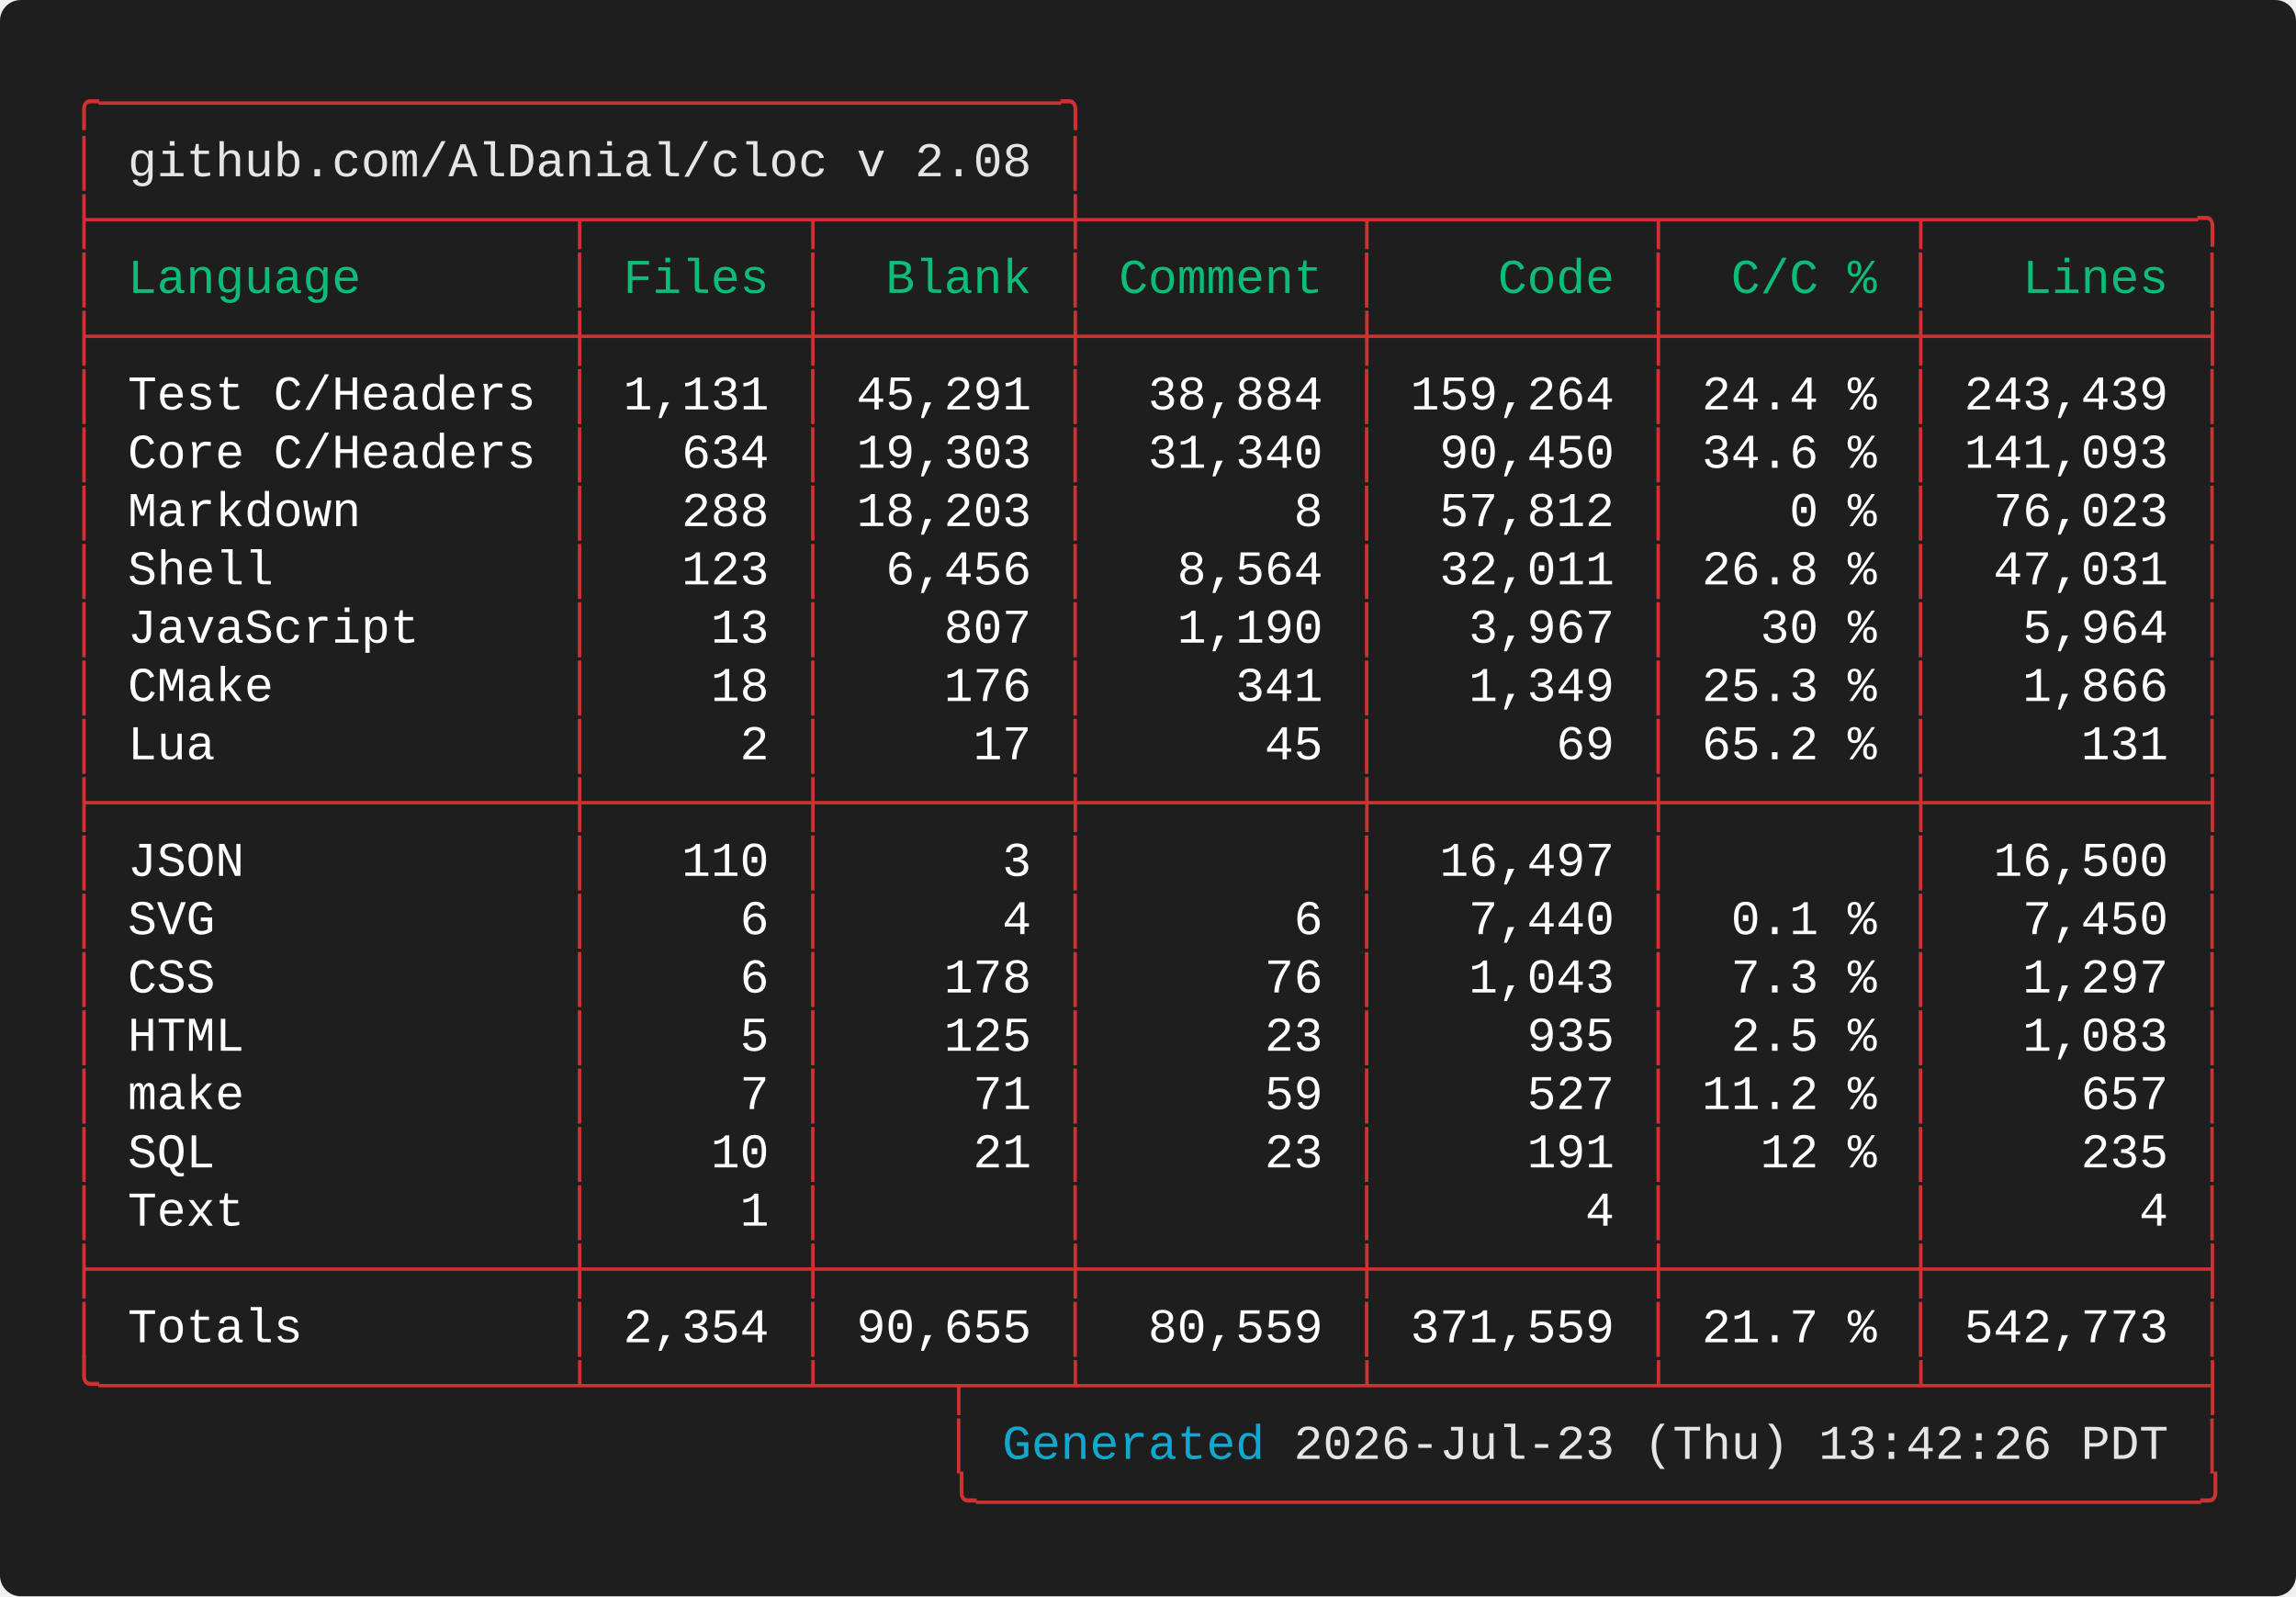
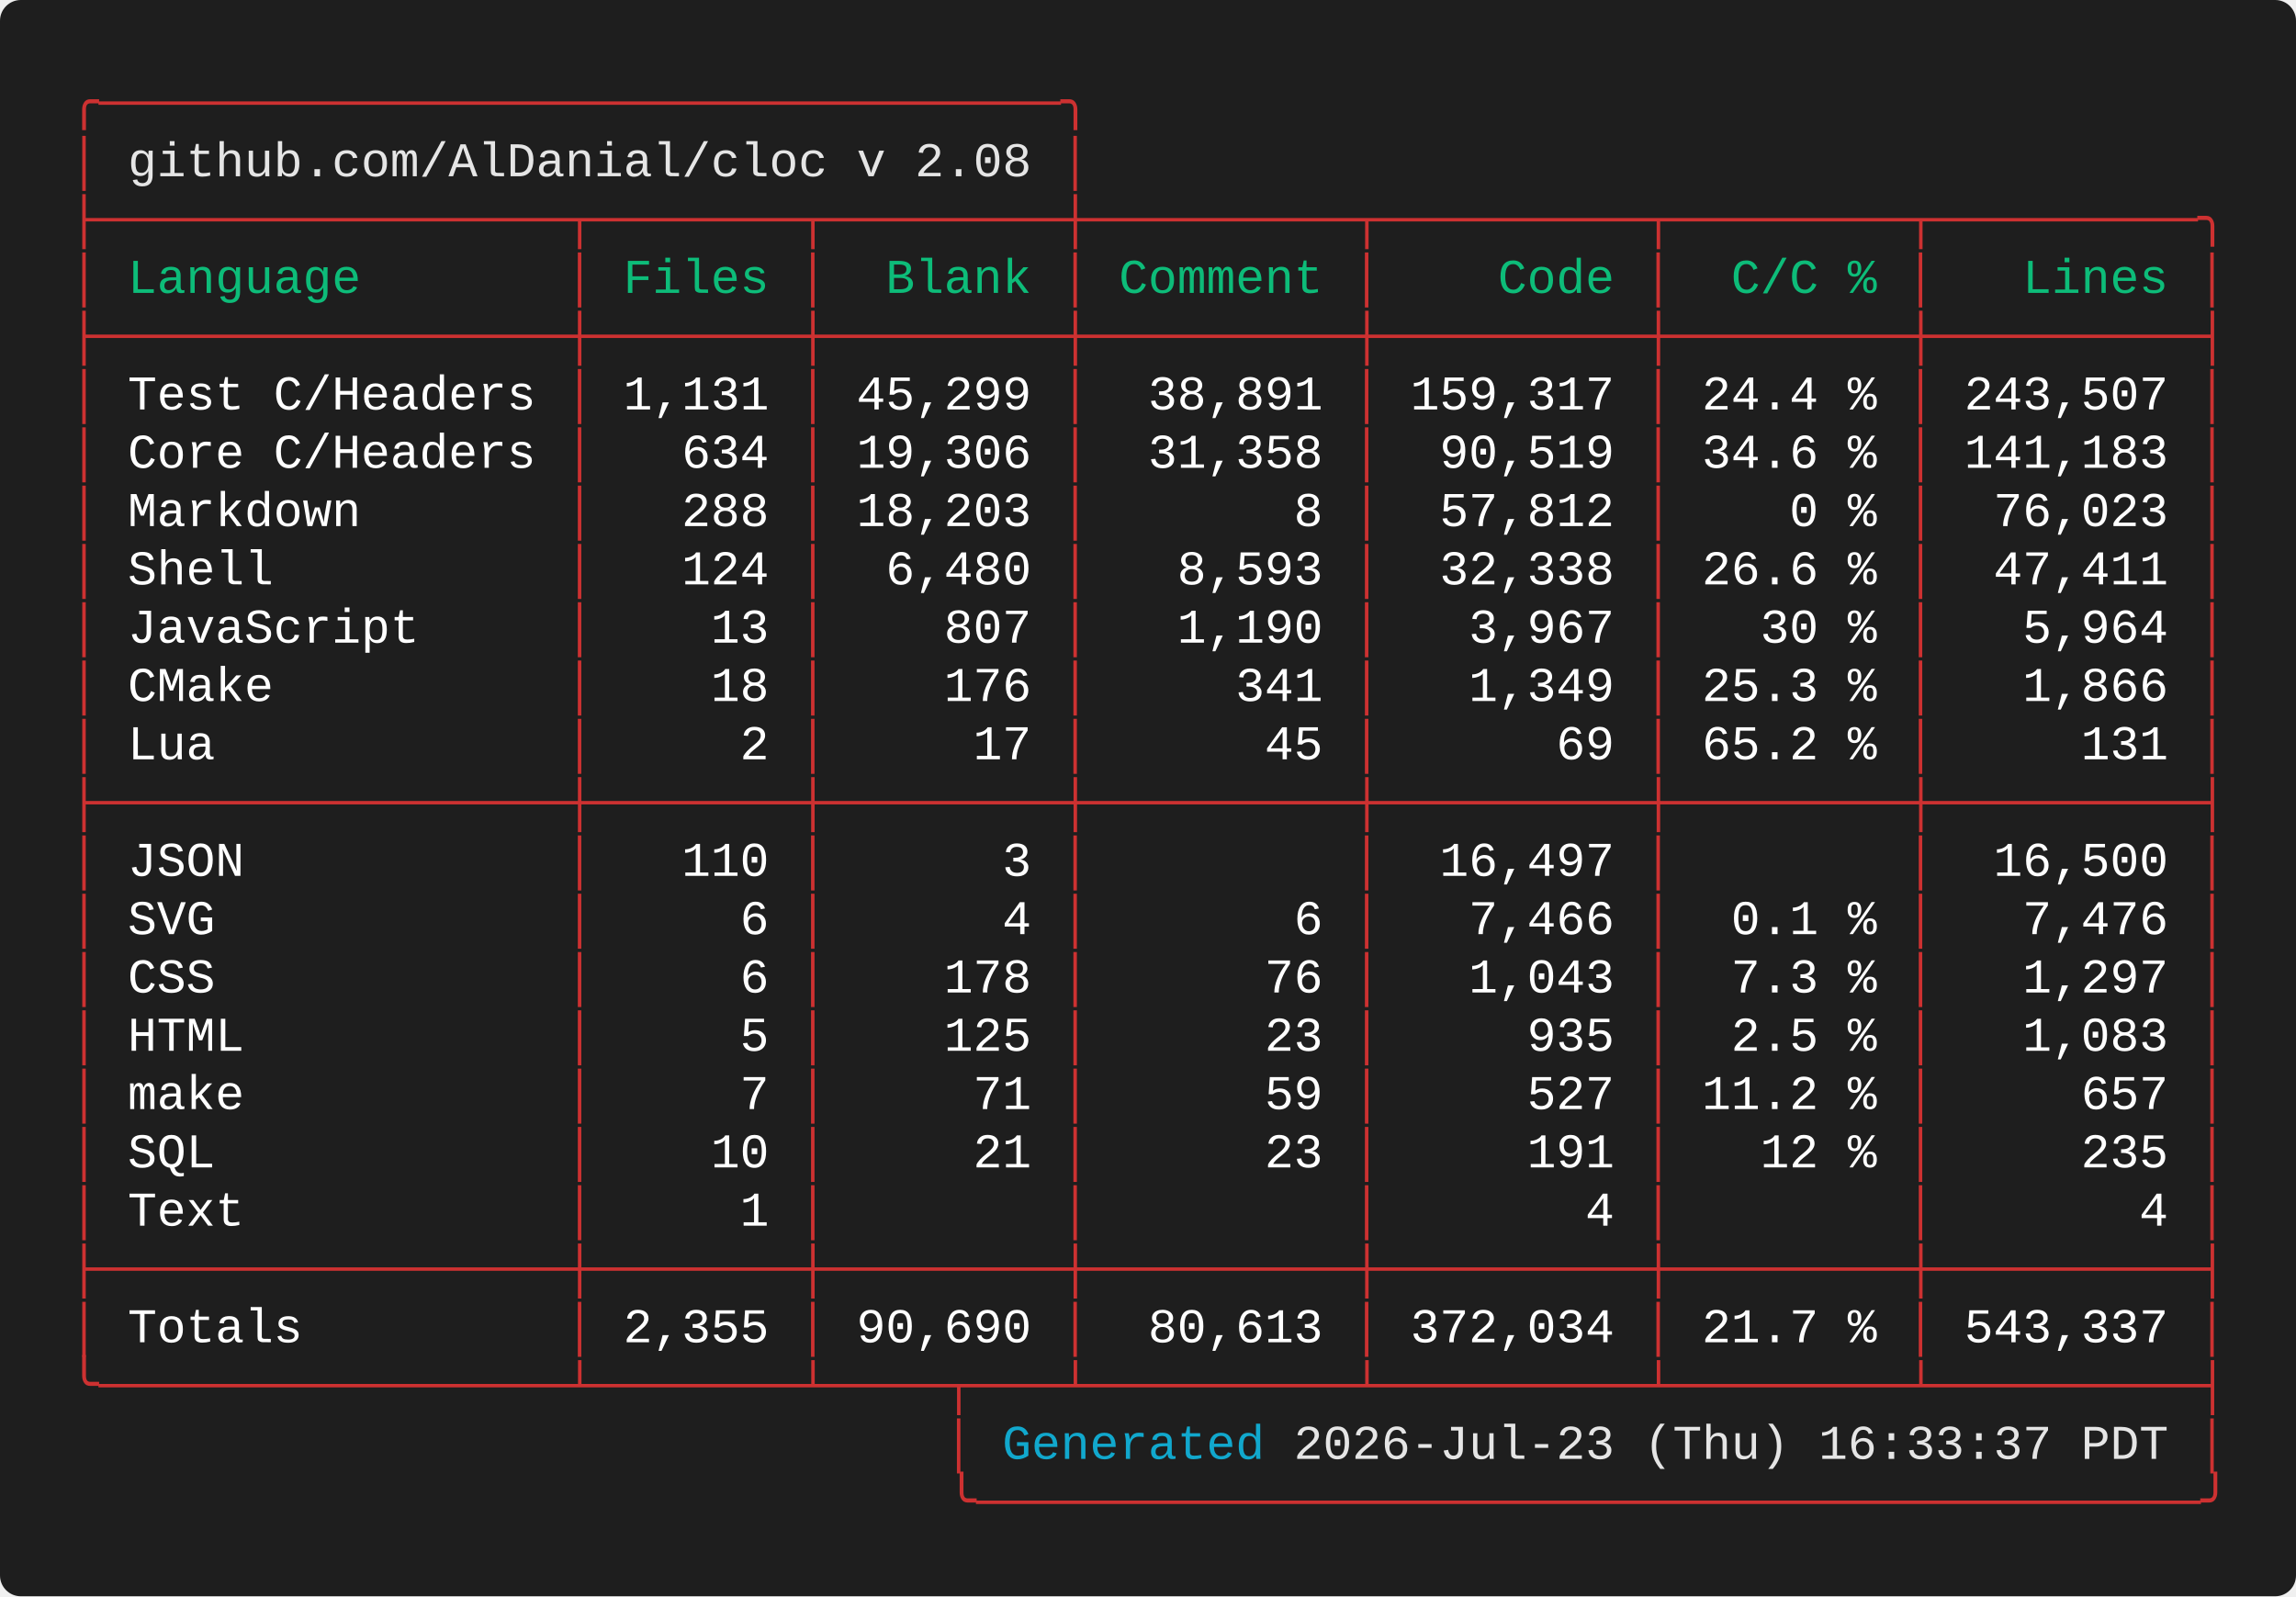
<svg xmlns="http://www.w3.org/2000/svg" width="661.60" height="460.00" viewBox="0 0 661.60 460.00">
  <defs>
    <style type="text/css">.terminal-text { font-family: 'Vanadium Mono Semi-Extended', 'Consolas', 'Monaco', 'Courier New', monospace; }</style>
  </defs>
  <rect width="100%" height="100%" fill="#1e1e1e" rx="6" />
  <text x="20.00" y="34.00" font-size="14" class="terminal-text" xml:space="preserve" textLength="294.00" lengthAdjust="spacingAndGlyphs" fill="#cd3131">╭─────────────────────────────────╮</text>
  <text x="20.00" y="50.80" font-size="14" class="terminal-text" xml:space="preserve" textLength="16.80" lengthAdjust="spacingAndGlyphs" fill="#cd3131">│ </text>
  <text x="36.80" y="50.80" font-size="14" class="terminal-text" xml:space="preserve" textLength="260.40" lengthAdjust="spacingAndGlyphs" fill="#e5e5e5">github.com/AlDanial/cloc v 2.08</text>
  <text x="297.20" y="50.80" font-size="14" class="terminal-text" xml:space="preserve" textLength="8.40" lengthAdjust="spacingAndGlyphs" fill="#ffffff"> </text>
  <text x="305.60" y="50.80" font-size="14" class="terminal-text" xml:space="preserve" textLength="8.40" lengthAdjust="spacingAndGlyphs" fill="#cd3131">│</text>
  <text x="20.00" y="67.60" font-size="14" class="terminal-text" xml:space="preserve" textLength="621.60" lengthAdjust="spacingAndGlyphs" fill="#cd3131">├────────────────┬───────┬────────┼─────────┬─────────┬────────┬─────────╮</text>
  <text x="20.00" y="84.40" font-size="14" class="terminal-text" xml:space="preserve" textLength="8.40" lengthAdjust="spacingAndGlyphs" fill="#cd3131">│</text>
  <text x="28.40" y="84.40" font-size="14" class="terminal-text" xml:space="preserve" textLength="134.40" lengthAdjust="spacingAndGlyphs" fill="#0dbc79"> Language       </text>
  <text x="162.80" y="84.40" font-size="14" class="terminal-text" xml:space="preserve" textLength="8.40" lengthAdjust="spacingAndGlyphs" fill="#cd3131">│</text>
  <text x="171.20" y="84.40" font-size="14" class="terminal-text" xml:space="preserve" textLength="58.80" lengthAdjust="spacingAndGlyphs" fill="#0dbc79"> Files </text>
  <text x="230.00" y="84.40" font-size="14" class="terminal-text" xml:space="preserve" textLength="8.40" lengthAdjust="spacingAndGlyphs" fill="#cd3131">│</text>
  <text x="238.40" y="84.40" font-size="14" class="terminal-text" xml:space="preserve" textLength="67.20" lengthAdjust="spacingAndGlyphs" fill="#0dbc79">  Blank </text>
  <text x="305.60" y="84.40" font-size="14" class="terminal-text" xml:space="preserve" textLength="8.40" lengthAdjust="spacingAndGlyphs" fill="#cd3131">│</text>
  <text x="314.00" y="84.40" font-size="14" class="terminal-text" xml:space="preserve" textLength="75.60" lengthAdjust="spacingAndGlyphs" fill="#0dbc79"> Comment </text>
  <text x="389.60" y="84.40" font-size="14" class="terminal-text" xml:space="preserve" textLength="8.40" lengthAdjust="spacingAndGlyphs" fill="#cd3131">│</text>
  <text x="398.00" y="84.40" font-size="14" class="terminal-text" xml:space="preserve" textLength="75.60" lengthAdjust="spacingAndGlyphs" fill="#0dbc79">    Code </text>
  <text x="473.60" y="84.40" font-size="14" class="terminal-text" xml:space="preserve" textLength="8.40" lengthAdjust="spacingAndGlyphs" fill="#cd3131">│</text>
  <text x="482.00" y="84.40" font-size="14" class="terminal-text" xml:space="preserve" textLength="67.20" lengthAdjust="spacingAndGlyphs" fill="#0dbc79">  C/C % </text>
  <text x="549.20" y="84.40" font-size="14" class="terminal-text" xml:space="preserve" textLength="8.40" lengthAdjust="spacingAndGlyphs" fill="#cd3131">│</text>
  <text x="557.60" y="84.40" font-size="14" class="terminal-text" xml:space="preserve" textLength="75.60" lengthAdjust="spacingAndGlyphs" fill="#0dbc79">   Lines </text>
  <text x="633.20" y="84.40" font-size="14" class="terminal-text" xml:space="preserve" textLength="8.40" lengthAdjust="spacingAndGlyphs" fill="#cd3131">│</text>
  <text x="20.00" y="101.20" font-size="14" class="terminal-text" xml:space="preserve" textLength="621.60" lengthAdjust="spacingAndGlyphs" fill="#cd3131">├────────────────┼───────┼────────┼─────────┼─────────┼────────┼─────────┤</text>
  <text x="20.00" y="118.00" font-size="14" class="terminal-text" xml:space="preserve" textLength="8.40" lengthAdjust="spacingAndGlyphs" fill="#cd3131">│</text>
  <text x="28.40" y="118.00" font-size="14" class="terminal-text" xml:space="preserve" textLength="134.40" lengthAdjust="spacingAndGlyphs" fill="#ffffff"> Test C/Headers </text>
  <text x="162.80" y="118.00" font-size="14" class="terminal-text" xml:space="preserve" textLength="8.40" lengthAdjust="spacingAndGlyphs" fill="#cd3131">│</text>
  <text x="171.20" y="118.00" font-size="14" class="terminal-text" xml:space="preserve" textLength="58.80" lengthAdjust="spacingAndGlyphs" fill="#ffffff"> 1,131 </text>
  <text x="230.00" y="118.00" font-size="14" class="terminal-text" xml:space="preserve" textLength="8.40" lengthAdjust="spacingAndGlyphs" fill="#cd3131">│</text>
-   <text x="238.40" y="118.00" font-size="14" class="terminal-text" xml:space="preserve" textLength="67.20" lengthAdjust="spacingAndGlyphs" fill="#ffffff"> 45,291 </text>
+   <text x="238.40" y="118.00" font-size="14" class="terminal-text" xml:space="preserve" textLength="67.20" lengthAdjust="spacingAndGlyphs" fill="#ffffff"> 45,299 </text>
  <text x="305.60" y="118.00" font-size="14" class="terminal-text" xml:space="preserve" textLength="8.40" lengthAdjust="spacingAndGlyphs" fill="#cd3131">│</text>
-   <text x="314.00" y="118.00" font-size="14" class="terminal-text" xml:space="preserve" textLength="75.60" lengthAdjust="spacingAndGlyphs" fill="#ffffff">  38,884 </text>
+   <text x="314.00" y="118.00" font-size="14" class="terminal-text" xml:space="preserve" textLength="75.60" lengthAdjust="spacingAndGlyphs" fill="#ffffff">  38,891 </text>
  <text x="389.60" y="118.00" font-size="14" class="terminal-text" xml:space="preserve" textLength="8.40" lengthAdjust="spacingAndGlyphs" fill="#cd3131">│</text>
-   <text x="398.00" y="118.00" font-size="14" class="terminal-text" xml:space="preserve" textLength="75.60" lengthAdjust="spacingAndGlyphs" fill="#ffffff"> 159,264 </text>
+   <text x="398.00" y="118.00" font-size="14" class="terminal-text" xml:space="preserve" textLength="75.60" lengthAdjust="spacingAndGlyphs" fill="#ffffff"> 159,317 </text>
  <text x="473.60" y="118.00" font-size="14" class="terminal-text" xml:space="preserve" textLength="8.40" lengthAdjust="spacingAndGlyphs" fill="#cd3131">│</text>
  <text x="482.00" y="118.00" font-size="14" class="terminal-text" xml:space="preserve" textLength="67.20" lengthAdjust="spacingAndGlyphs" fill="#ffffff"> 24.4 % </text>
  <text x="549.20" y="118.00" font-size="14" class="terminal-text" xml:space="preserve" textLength="8.40" lengthAdjust="spacingAndGlyphs" fill="#cd3131">│</text>
-   <text x="557.60" y="118.00" font-size="14" class="terminal-text" xml:space="preserve" textLength="75.60" lengthAdjust="spacingAndGlyphs" fill="#ffffff"> 243,439 </text>
+   <text x="557.60" y="118.00" font-size="14" class="terminal-text" xml:space="preserve" textLength="75.60" lengthAdjust="spacingAndGlyphs" fill="#ffffff"> 243,507 </text>
  <text x="633.20" y="118.00" font-size="14" class="terminal-text" xml:space="preserve" textLength="8.40" lengthAdjust="spacingAndGlyphs" fill="#cd3131">│</text>
  <text x="20.00" y="134.80" font-size="14" class="terminal-text" xml:space="preserve" textLength="8.40" lengthAdjust="spacingAndGlyphs" fill="#cd3131">│</text>
  <text x="28.40" y="134.80" font-size="14" class="terminal-text" xml:space="preserve" textLength="134.40" lengthAdjust="spacingAndGlyphs" fill="#ffffff"> Core C/Headers </text>
  <text x="162.80" y="134.80" font-size="14" class="terminal-text" xml:space="preserve" textLength="8.40" lengthAdjust="spacingAndGlyphs" fill="#cd3131">│</text>
  <text x="171.20" y="134.80" font-size="14" class="terminal-text" xml:space="preserve" textLength="58.80" lengthAdjust="spacingAndGlyphs" fill="#ffffff">   634 </text>
  <text x="230.00" y="134.80" font-size="14" class="terminal-text" xml:space="preserve" textLength="8.40" lengthAdjust="spacingAndGlyphs" fill="#cd3131">│</text>
-   <text x="238.40" y="134.80" font-size="14" class="terminal-text" xml:space="preserve" textLength="67.20" lengthAdjust="spacingAndGlyphs" fill="#ffffff"> 19,303 </text>
+   <text x="238.40" y="134.80" font-size="14" class="terminal-text" xml:space="preserve" textLength="67.20" lengthAdjust="spacingAndGlyphs" fill="#ffffff"> 19,306 </text>
  <text x="305.60" y="134.80" font-size="14" class="terminal-text" xml:space="preserve" textLength="8.40" lengthAdjust="spacingAndGlyphs" fill="#cd3131">│</text>
-   <text x="314.00" y="134.80" font-size="14" class="terminal-text" xml:space="preserve" textLength="75.60" lengthAdjust="spacingAndGlyphs" fill="#ffffff">  31,340 </text>
+   <text x="314.00" y="134.80" font-size="14" class="terminal-text" xml:space="preserve" textLength="75.60" lengthAdjust="spacingAndGlyphs" fill="#ffffff">  31,358 </text>
  <text x="389.60" y="134.80" font-size="14" class="terminal-text" xml:space="preserve" textLength="8.40" lengthAdjust="spacingAndGlyphs" fill="#cd3131">│</text>
-   <text x="398.00" y="134.80" font-size="14" class="terminal-text" xml:space="preserve" textLength="75.60" lengthAdjust="spacingAndGlyphs" fill="#ffffff">  90,450 </text>
+   <text x="398.00" y="134.80" font-size="14" class="terminal-text" xml:space="preserve" textLength="75.60" lengthAdjust="spacingAndGlyphs" fill="#ffffff">  90,519 </text>
  <text x="473.60" y="134.80" font-size="14" class="terminal-text" xml:space="preserve" textLength="8.40" lengthAdjust="spacingAndGlyphs" fill="#cd3131">│</text>
  <text x="482.00" y="134.80" font-size="14" class="terminal-text" xml:space="preserve" textLength="67.20" lengthAdjust="spacingAndGlyphs" fill="#ffffff"> 34.6 % </text>
  <text x="549.20" y="134.80" font-size="14" class="terminal-text" xml:space="preserve" textLength="8.40" lengthAdjust="spacingAndGlyphs" fill="#cd3131">│</text>
-   <text x="557.60" y="134.80" font-size="14" class="terminal-text" xml:space="preserve" textLength="75.60" lengthAdjust="spacingAndGlyphs" fill="#ffffff"> 141,093 </text>
+   <text x="557.60" y="134.80" font-size="14" class="terminal-text" xml:space="preserve" textLength="75.60" lengthAdjust="spacingAndGlyphs" fill="#ffffff"> 141,183 </text>
  <text x="633.20" y="134.80" font-size="14" class="terminal-text" xml:space="preserve" textLength="8.40" lengthAdjust="spacingAndGlyphs" fill="#cd3131">│</text>
  <text x="20.00" y="151.60" font-size="14" class="terminal-text" xml:space="preserve" textLength="8.40" lengthAdjust="spacingAndGlyphs" fill="#cd3131">│</text>
  <text x="28.40" y="151.60" font-size="14" class="terminal-text" xml:space="preserve" textLength="134.40" lengthAdjust="spacingAndGlyphs" fill="#ffffff"> Markdown       </text>
  <text x="162.80" y="151.60" font-size="14" class="terminal-text" xml:space="preserve" textLength="8.40" lengthAdjust="spacingAndGlyphs" fill="#cd3131">│</text>
  <text x="171.20" y="151.60" font-size="14" class="terminal-text" xml:space="preserve" textLength="58.80" lengthAdjust="spacingAndGlyphs" fill="#ffffff">   288 </text>
  <text x="230.00" y="151.60" font-size="14" class="terminal-text" xml:space="preserve" textLength="8.40" lengthAdjust="spacingAndGlyphs" fill="#cd3131">│</text>
  <text x="238.40" y="151.60" font-size="14" class="terminal-text" xml:space="preserve" textLength="67.20" lengthAdjust="spacingAndGlyphs" fill="#ffffff"> 18,203 </text>
  <text x="305.60" y="151.60" font-size="14" class="terminal-text" xml:space="preserve" textLength="8.40" lengthAdjust="spacingAndGlyphs" fill="#cd3131">│</text>
  <text x="314.00" y="151.60" font-size="14" class="terminal-text" xml:space="preserve" textLength="75.60" lengthAdjust="spacingAndGlyphs" fill="#ffffff">       8 </text>
  <text x="389.60" y="151.60" font-size="14" class="terminal-text" xml:space="preserve" textLength="8.40" lengthAdjust="spacingAndGlyphs" fill="#cd3131">│</text>
  <text x="398.00" y="151.60" font-size="14" class="terminal-text" xml:space="preserve" textLength="75.60" lengthAdjust="spacingAndGlyphs" fill="#ffffff">  57,812 </text>
  <text x="473.60" y="151.60" font-size="14" class="terminal-text" xml:space="preserve" textLength="8.40" lengthAdjust="spacingAndGlyphs" fill="#cd3131">│</text>
  <text x="482.00" y="151.60" font-size="14" class="terminal-text" xml:space="preserve" textLength="67.20" lengthAdjust="spacingAndGlyphs" fill="#ffffff">    0 % </text>
  <text x="549.20" y="151.60" font-size="14" class="terminal-text" xml:space="preserve" textLength="8.40" lengthAdjust="spacingAndGlyphs" fill="#cd3131">│</text>
  <text x="557.60" y="151.60" font-size="14" class="terminal-text" xml:space="preserve" textLength="75.60" lengthAdjust="spacingAndGlyphs" fill="#ffffff">  76,023 </text>
  <text x="633.20" y="151.60" font-size="14" class="terminal-text" xml:space="preserve" textLength="8.40" lengthAdjust="spacingAndGlyphs" fill="#cd3131">│</text>
  <text x="20.00" y="168.40" font-size="14" class="terminal-text" xml:space="preserve" textLength="8.40" lengthAdjust="spacingAndGlyphs" fill="#cd3131">│</text>
  <text x="28.40" y="168.40" font-size="14" class="terminal-text" xml:space="preserve" textLength="134.40" lengthAdjust="spacingAndGlyphs" fill="#ffffff"> Shell          </text>
  <text x="162.80" y="168.40" font-size="14" class="terminal-text" xml:space="preserve" textLength="8.40" lengthAdjust="spacingAndGlyphs" fill="#cd3131">│</text>
-   <text x="171.20" y="168.40" font-size="14" class="terminal-text" xml:space="preserve" textLength="58.80" lengthAdjust="spacingAndGlyphs" fill="#ffffff">   123 </text>
+   <text x="171.20" y="168.40" font-size="14" class="terminal-text" xml:space="preserve" textLength="58.80" lengthAdjust="spacingAndGlyphs" fill="#ffffff">   124 </text>
  <text x="230.00" y="168.40" font-size="14" class="terminal-text" xml:space="preserve" textLength="8.40" lengthAdjust="spacingAndGlyphs" fill="#cd3131">│</text>
-   <text x="238.40" y="168.40" font-size="14" class="terminal-text" xml:space="preserve" textLength="67.20" lengthAdjust="spacingAndGlyphs" fill="#ffffff">  6,456 </text>
+   <text x="238.40" y="168.40" font-size="14" class="terminal-text" xml:space="preserve" textLength="67.20" lengthAdjust="spacingAndGlyphs" fill="#ffffff">  6,480 </text>
  <text x="305.60" y="168.40" font-size="14" class="terminal-text" xml:space="preserve" textLength="8.40" lengthAdjust="spacingAndGlyphs" fill="#cd3131">│</text>
-   <text x="314.00" y="168.40" font-size="14" class="terminal-text" xml:space="preserve" textLength="75.60" lengthAdjust="spacingAndGlyphs" fill="#ffffff">   8,564 </text>
+   <text x="314.00" y="168.40" font-size="14" class="terminal-text" xml:space="preserve" textLength="75.60" lengthAdjust="spacingAndGlyphs" fill="#ffffff">   8,593 </text>
  <text x="389.60" y="168.40" font-size="14" class="terminal-text" xml:space="preserve" textLength="8.40" lengthAdjust="spacingAndGlyphs" fill="#cd3131">│</text>
-   <text x="398.00" y="168.40" font-size="14" class="terminal-text" xml:space="preserve" textLength="75.60" lengthAdjust="spacingAndGlyphs" fill="#ffffff">  32,011 </text>
+   <text x="398.00" y="168.40" font-size="14" class="terminal-text" xml:space="preserve" textLength="75.60" lengthAdjust="spacingAndGlyphs" fill="#ffffff">  32,338 </text>
  <text x="473.60" y="168.40" font-size="14" class="terminal-text" xml:space="preserve" textLength="8.40" lengthAdjust="spacingAndGlyphs" fill="#cd3131">│</text>
-   <text x="482.00" y="168.40" font-size="14" class="terminal-text" xml:space="preserve" textLength="67.20" lengthAdjust="spacingAndGlyphs" fill="#ffffff"> 26.8 % </text>
+   <text x="482.00" y="168.40" font-size="14" class="terminal-text" xml:space="preserve" textLength="67.20" lengthAdjust="spacingAndGlyphs" fill="#ffffff"> 26.6 % </text>
  <text x="549.20" y="168.40" font-size="14" class="terminal-text" xml:space="preserve" textLength="8.40" lengthAdjust="spacingAndGlyphs" fill="#cd3131">│</text>
-   <text x="557.60" y="168.40" font-size="14" class="terminal-text" xml:space="preserve" textLength="75.60" lengthAdjust="spacingAndGlyphs" fill="#ffffff">  47,031 </text>
+   <text x="557.60" y="168.40" font-size="14" class="terminal-text" xml:space="preserve" textLength="75.60" lengthAdjust="spacingAndGlyphs" fill="#ffffff">  47,411 </text>
  <text x="633.20" y="168.40" font-size="14" class="terminal-text" xml:space="preserve" textLength="8.40" lengthAdjust="spacingAndGlyphs" fill="#cd3131">│</text>
  <text x="20.00" y="185.20" font-size="14" class="terminal-text" xml:space="preserve" textLength="8.40" lengthAdjust="spacingAndGlyphs" fill="#cd3131">│</text>
  <text x="28.40" y="185.20" font-size="14" class="terminal-text" xml:space="preserve" textLength="134.40" lengthAdjust="spacingAndGlyphs" fill="#ffffff"> JavaScript     </text>
  <text x="162.80" y="185.20" font-size="14" class="terminal-text" xml:space="preserve" textLength="8.40" lengthAdjust="spacingAndGlyphs" fill="#cd3131">│</text>
  <text x="171.20" y="185.20" font-size="14" class="terminal-text" xml:space="preserve" textLength="58.80" lengthAdjust="spacingAndGlyphs" fill="#ffffff">    13 </text>
  <text x="230.00" y="185.20" font-size="14" class="terminal-text" xml:space="preserve" textLength="8.40" lengthAdjust="spacingAndGlyphs" fill="#cd3131">│</text>
  <text x="238.40" y="185.20" font-size="14" class="terminal-text" xml:space="preserve" textLength="67.20" lengthAdjust="spacingAndGlyphs" fill="#ffffff">    807 </text>
  <text x="305.60" y="185.20" font-size="14" class="terminal-text" xml:space="preserve" textLength="8.40" lengthAdjust="spacingAndGlyphs" fill="#cd3131">│</text>
  <text x="314.00" y="185.20" font-size="14" class="terminal-text" xml:space="preserve" textLength="75.60" lengthAdjust="spacingAndGlyphs" fill="#ffffff">   1,190 </text>
  <text x="389.60" y="185.20" font-size="14" class="terminal-text" xml:space="preserve" textLength="8.40" lengthAdjust="spacingAndGlyphs" fill="#cd3131">│</text>
  <text x="398.00" y="185.20" font-size="14" class="terminal-text" xml:space="preserve" textLength="75.60" lengthAdjust="spacingAndGlyphs" fill="#ffffff">   3,967 </text>
  <text x="473.60" y="185.20" font-size="14" class="terminal-text" xml:space="preserve" textLength="8.40" lengthAdjust="spacingAndGlyphs" fill="#cd3131">│</text>
  <text x="482.00" y="185.20" font-size="14" class="terminal-text" xml:space="preserve" textLength="67.20" lengthAdjust="spacingAndGlyphs" fill="#ffffff">   30 % </text>
  <text x="549.20" y="185.20" font-size="14" class="terminal-text" xml:space="preserve" textLength="8.40" lengthAdjust="spacingAndGlyphs" fill="#cd3131">│</text>
  <text x="557.60" y="185.20" font-size="14" class="terminal-text" xml:space="preserve" textLength="75.60" lengthAdjust="spacingAndGlyphs" fill="#ffffff">   5,964 </text>
  <text x="633.20" y="185.20" font-size="14" class="terminal-text" xml:space="preserve" textLength="8.40" lengthAdjust="spacingAndGlyphs" fill="#cd3131">│</text>
  <text x="20.00" y="202.00" font-size="14" class="terminal-text" xml:space="preserve" textLength="8.40" lengthAdjust="spacingAndGlyphs" fill="#cd3131">│</text>
  <text x="28.40" y="202.00" font-size="14" class="terminal-text" xml:space="preserve" textLength="134.40" lengthAdjust="spacingAndGlyphs" fill="#ffffff"> CMake          </text>
  <text x="162.80" y="202.00" font-size="14" class="terminal-text" xml:space="preserve" textLength="8.40" lengthAdjust="spacingAndGlyphs" fill="#cd3131">│</text>
  <text x="171.20" y="202.00" font-size="14" class="terminal-text" xml:space="preserve" textLength="58.80" lengthAdjust="spacingAndGlyphs" fill="#ffffff">    18 </text>
  <text x="230.00" y="202.00" font-size="14" class="terminal-text" xml:space="preserve" textLength="8.40" lengthAdjust="spacingAndGlyphs" fill="#cd3131">│</text>
  <text x="238.40" y="202.00" font-size="14" class="terminal-text" xml:space="preserve" textLength="67.20" lengthAdjust="spacingAndGlyphs" fill="#ffffff">    176 </text>
  <text x="305.60" y="202.00" font-size="14" class="terminal-text" xml:space="preserve" textLength="8.40" lengthAdjust="spacingAndGlyphs" fill="#cd3131">│</text>
  <text x="314.00" y="202.00" font-size="14" class="terminal-text" xml:space="preserve" textLength="75.60" lengthAdjust="spacingAndGlyphs" fill="#ffffff">     341 </text>
  <text x="389.60" y="202.00" font-size="14" class="terminal-text" xml:space="preserve" textLength="8.40" lengthAdjust="spacingAndGlyphs" fill="#cd3131">│</text>
  <text x="398.00" y="202.00" font-size="14" class="terminal-text" xml:space="preserve" textLength="75.60" lengthAdjust="spacingAndGlyphs" fill="#ffffff">   1,349 </text>
  <text x="473.60" y="202.00" font-size="14" class="terminal-text" xml:space="preserve" textLength="8.40" lengthAdjust="spacingAndGlyphs" fill="#cd3131">│</text>
  <text x="482.00" y="202.00" font-size="14" class="terminal-text" xml:space="preserve" textLength="67.20" lengthAdjust="spacingAndGlyphs" fill="#ffffff"> 25.3 % </text>
  <text x="549.20" y="202.00" font-size="14" class="terminal-text" xml:space="preserve" textLength="8.40" lengthAdjust="spacingAndGlyphs" fill="#cd3131">│</text>
  <text x="557.60" y="202.00" font-size="14" class="terminal-text" xml:space="preserve" textLength="75.60" lengthAdjust="spacingAndGlyphs" fill="#ffffff">   1,866 </text>
  <text x="633.20" y="202.00" font-size="14" class="terminal-text" xml:space="preserve" textLength="8.40" lengthAdjust="spacingAndGlyphs" fill="#cd3131">│</text>
  <text x="20.00" y="218.80" font-size="14" class="terminal-text" xml:space="preserve" textLength="8.40" lengthAdjust="spacingAndGlyphs" fill="#cd3131">│</text>
  <text x="28.40" y="218.80" font-size="14" class="terminal-text" xml:space="preserve" textLength="134.40" lengthAdjust="spacingAndGlyphs" fill="#ffffff"> Lua            </text>
  <text x="162.80" y="218.80" font-size="14" class="terminal-text" xml:space="preserve" textLength="8.40" lengthAdjust="spacingAndGlyphs" fill="#cd3131">│</text>
  <text x="171.20" y="218.80" font-size="14" class="terminal-text" xml:space="preserve" textLength="58.80" lengthAdjust="spacingAndGlyphs" fill="#ffffff">     2 </text>
  <text x="230.00" y="218.80" font-size="14" class="terminal-text" xml:space="preserve" textLength="8.40" lengthAdjust="spacingAndGlyphs" fill="#cd3131">│</text>
  <text x="238.40" y="218.80" font-size="14" class="terminal-text" xml:space="preserve" textLength="67.20" lengthAdjust="spacingAndGlyphs" fill="#ffffff">     17 </text>
  <text x="305.60" y="218.80" font-size="14" class="terminal-text" xml:space="preserve" textLength="8.40" lengthAdjust="spacingAndGlyphs" fill="#cd3131">│</text>
  <text x="314.00" y="218.80" font-size="14" class="terminal-text" xml:space="preserve" textLength="75.60" lengthAdjust="spacingAndGlyphs" fill="#ffffff">      45 </text>
  <text x="389.60" y="218.80" font-size="14" class="terminal-text" xml:space="preserve" textLength="8.40" lengthAdjust="spacingAndGlyphs" fill="#cd3131">│</text>
  <text x="398.00" y="218.80" font-size="14" class="terminal-text" xml:space="preserve" textLength="75.60" lengthAdjust="spacingAndGlyphs" fill="#ffffff">      69 </text>
  <text x="473.60" y="218.80" font-size="14" class="terminal-text" xml:space="preserve" textLength="8.40" lengthAdjust="spacingAndGlyphs" fill="#cd3131">│</text>
  <text x="482.00" y="218.80" font-size="14" class="terminal-text" xml:space="preserve" textLength="67.20" lengthAdjust="spacingAndGlyphs" fill="#ffffff"> 65.2 % </text>
  <text x="549.20" y="218.80" font-size="14" class="terminal-text" xml:space="preserve" textLength="8.40" lengthAdjust="spacingAndGlyphs" fill="#cd3131">│</text>
  <text x="557.60" y="218.80" font-size="14" class="terminal-text" xml:space="preserve" textLength="75.60" lengthAdjust="spacingAndGlyphs" fill="#ffffff">     131 </text>
  <text x="633.20" y="218.80" font-size="14" class="terminal-text" xml:space="preserve" textLength="8.40" lengthAdjust="spacingAndGlyphs" fill="#cd3131">│</text>
  <text x="20.00" y="235.60" font-size="14" class="terminal-text" xml:space="preserve" textLength="621.60" lengthAdjust="spacingAndGlyphs" fill="#cd3131">├────────────────┼───────┼────────┼─────────┼─────────┼────────┼─────────┤</text>
  <text x="20.00" y="252.40" font-size="14" class="terminal-text" xml:space="preserve" textLength="8.40" lengthAdjust="spacingAndGlyphs" fill="#cd3131">│</text>
  <text x="28.40" y="252.40" font-size="14" class="terminal-text" xml:space="preserve" textLength="134.40" lengthAdjust="spacingAndGlyphs" fill="#ffffff"> JSON           </text>
  <text x="162.80" y="252.40" font-size="14" class="terminal-text" xml:space="preserve" textLength="8.40" lengthAdjust="spacingAndGlyphs" fill="#cd3131">│</text>
  <text x="171.20" y="252.40" font-size="14" class="terminal-text" xml:space="preserve" textLength="58.80" lengthAdjust="spacingAndGlyphs" fill="#ffffff">   110 </text>
  <text x="230.00" y="252.40" font-size="14" class="terminal-text" xml:space="preserve" textLength="8.40" lengthAdjust="spacingAndGlyphs" fill="#cd3131">│</text>
  <text x="238.40" y="252.40" font-size="14" class="terminal-text" xml:space="preserve" textLength="67.20" lengthAdjust="spacingAndGlyphs" fill="#ffffff">      3 </text>
  <text x="305.60" y="252.40" font-size="14" class="terminal-text" xml:space="preserve" textLength="8.40" lengthAdjust="spacingAndGlyphs" fill="#cd3131">│</text>
  <text x="314.00" y="252.40" font-size="14" class="terminal-text" xml:space="preserve" textLength="75.60" lengthAdjust="spacingAndGlyphs" fill="#ffffff">         </text>
  <text x="389.60" y="252.40" font-size="14" class="terminal-text" xml:space="preserve" textLength="8.40" lengthAdjust="spacingAndGlyphs" fill="#cd3131">│</text>
  <text x="398.00" y="252.40" font-size="14" class="terminal-text" xml:space="preserve" textLength="75.60" lengthAdjust="spacingAndGlyphs" fill="#ffffff">  16,497 </text>
  <text x="473.60" y="252.40" font-size="14" class="terminal-text" xml:space="preserve" textLength="8.40" lengthAdjust="spacingAndGlyphs" fill="#cd3131">│</text>
  <text x="482.00" y="252.40" font-size="14" class="terminal-text" xml:space="preserve" textLength="67.20" lengthAdjust="spacingAndGlyphs" fill="#ffffff">        </text>
  <text x="549.20" y="252.40" font-size="14" class="terminal-text" xml:space="preserve" textLength="8.40" lengthAdjust="spacingAndGlyphs" fill="#cd3131">│</text>
  <text x="557.60" y="252.40" font-size="14" class="terminal-text" xml:space="preserve" textLength="75.60" lengthAdjust="spacingAndGlyphs" fill="#ffffff">  16,500 </text>
  <text x="633.20" y="252.40" font-size="14" class="terminal-text" xml:space="preserve" textLength="8.40" lengthAdjust="spacingAndGlyphs" fill="#cd3131">│</text>
  <text x="20.00" y="269.20" font-size="14" class="terminal-text" xml:space="preserve" textLength="8.40" lengthAdjust="spacingAndGlyphs" fill="#cd3131">│</text>
  <text x="28.40" y="269.20" font-size="14" class="terminal-text" xml:space="preserve" textLength="134.40" lengthAdjust="spacingAndGlyphs" fill="#ffffff"> SVG            </text>
  <text x="162.80" y="269.20" font-size="14" class="terminal-text" xml:space="preserve" textLength="8.40" lengthAdjust="spacingAndGlyphs" fill="#cd3131">│</text>
  <text x="171.20" y="269.20" font-size="14" class="terminal-text" xml:space="preserve" textLength="58.80" lengthAdjust="spacingAndGlyphs" fill="#ffffff">     6 </text>
  <text x="230.00" y="269.20" font-size="14" class="terminal-text" xml:space="preserve" textLength="8.40" lengthAdjust="spacingAndGlyphs" fill="#cd3131">│</text>
  <text x="238.40" y="269.20" font-size="14" class="terminal-text" xml:space="preserve" textLength="67.20" lengthAdjust="spacingAndGlyphs" fill="#ffffff">      4 </text>
  <text x="305.60" y="269.20" font-size="14" class="terminal-text" xml:space="preserve" textLength="8.40" lengthAdjust="spacingAndGlyphs" fill="#cd3131">│</text>
  <text x="314.00" y="269.20" font-size="14" class="terminal-text" xml:space="preserve" textLength="75.60" lengthAdjust="spacingAndGlyphs" fill="#ffffff">       6 </text>
  <text x="389.60" y="269.20" font-size="14" class="terminal-text" xml:space="preserve" textLength="8.40" lengthAdjust="spacingAndGlyphs" fill="#cd3131">│</text>
-   <text x="398.00" y="269.20" font-size="14" class="terminal-text" xml:space="preserve" textLength="75.60" lengthAdjust="spacingAndGlyphs" fill="#ffffff">   7,440 </text>
+   <text x="398.00" y="269.20" font-size="14" class="terminal-text" xml:space="preserve" textLength="75.60" lengthAdjust="spacingAndGlyphs" fill="#ffffff">   7,466 </text>
  <text x="473.60" y="269.20" font-size="14" class="terminal-text" xml:space="preserve" textLength="8.40" lengthAdjust="spacingAndGlyphs" fill="#cd3131">│</text>
  <text x="482.00" y="269.20" font-size="14" class="terminal-text" xml:space="preserve" textLength="67.20" lengthAdjust="spacingAndGlyphs" fill="#ffffff">  0.1 % </text>
  <text x="549.20" y="269.20" font-size="14" class="terminal-text" xml:space="preserve" textLength="8.40" lengthAdjust="spacingAndGlyphs" fill="#cd3131">│</text>
-   <text x="557.60" y="269.20" font-size="14" class="terminal-text" xml:space="preserve" textLength="75.60" lengthAdjust="spacingAndGlyphs" fill="#ffffff">   7,450 </text>
+   <text x="557.60" y="269.20" font-size="14" class="terminal-text" xml:space="preserve" textLength="75.60" lengthAdjust="spacingAndGlyphs" fill="#ffffff">   7,476 </text>
  <text x="633.20" y="269.20" font-size="14" class="terminal-text" xml:space="preserve" textLength="8.40" lengthAdjust="spacingAndGlyphs" fill="#cd3131">│</text>
  <text x="20.00" y="286.00" font-size="14" class="terminal-text" xml:space="preserve" textLength="8.40" lengthAdjust="spacingAndGlyphs" fill="#cd3131">│</text>
  <text x="28.40" y="286.00" font-size="14" class="terminal-text" xml:space="preserve" textLength="134.40" lengthAdjust="spacingAndGlyphs" fill="#ffffff"> CSS            </text>
  <text x="162.80" y="286.00" font-size="14" class="terminal-text" xml:space="preserve" textLength="8.40" lengthAdjust="spacingAndGlyphs" fill="#cd3131">│</text>
  <text x="171.20" y="286.00" font-size="14" class="terminal-text" xml:space="preserve" textLength="58.80" lengthAdjust="spacingAndGlyphs" fill="#ffffff">     6 </text>
  <text x="230.00" y="286.00" font-size="14" class="terminal-text" xml:space="preserve" textLength="8.40" lengthAdjust="spacingAndGlyphs" fill="#cd3131">│</text>
  <text x="238.40" y="286.00" font-size="14" class="terminal-text" xml:space="preserve" textLength="67.20" lengthAdjust="spacingAndGlyphs" fill="#ffffff">    178 </text>
  <text x="305.60" y="286.00" font-size="14" class="terminal-text" xml:space="preserve" textLength="8.40" lengthAdjust="spacingAndGlyphs" fill="#cd3131">│</text>
  <text x="314.00" y="286.00" font-size="14" class="terminal-text" xml:space="preserve" textLength="75.60" lengthAdjust="spacingAndGlyphs" fill="#ffffff">      76 </text>
  <text x="389.60" y="286.00" font-size="14" class="terminal-text" xml:space="preserve" textLength="8.40" lengthAdjust="spacingAndGlyphs" fill="#cd3131">│</text>
  <text x="398.00" y="286.00" font-size="14" class="terminal-text" xml:space="preserve" textLength="75.60" lengthAdjust="spacingAndGlyphs" fill="#ffffff">   1,043 </text>
  <text x="473.60" y="286.00" font-size="14" class="terminal-text" xml:space="preserve" textLength="8.40" lengthAdjust="spacingAndGlyphs" fill="#cd3131">│</text>
  <text x="482.00" y="286.00" font-size="14" class="terminal-text" xml:space="preserve" textLength="67.20" lengthAdjust="spacingAndGlyphs" fill="#ffffff">  7.3 % </text>
  <text x="549.20" y="286.00" font-size="14" class="terminal-text" xml:space="preserve" textLength="8.40" lengthAdjust="spacingAndGlyphs" fill="#cd3131">│</text>
  <text x="557.60" y="286.00" font-size="14" class="terminal-text" xml:space="preserve" textLength="75.60" lengthAdjust="spacingAndGlyphs" fill="#ffffff">   1,297 </text>
  <text x="633.20" y="286.00" font-size="14" class="terminal-text" xml:space="preserve" textLength="8.40" lengthAdjust="spacingAndGlyphs" fill="#cd3131">│</text>
  <text x="20.00" y="302.80" font-size="14" class="terminal-text" xml:space="preserve" textLength="8.40" lengthAdjust="spacingAndGlyphs" fill="#cd3131">│</text>
  <text x="28.40" y="302.80" font-size="14" class="terminal-text" xml:space="preserve" textLength="134.40" lengthAdjust="spacingAndGlyphs" fill="#ffffff"> HTML           </text>
  <text x="162.80" y="302.80" font-size="14" class="terminal-text" xml:space="preserve" textLength="8.40" lengthAdjust="spacingAndGlyphs" fill="#cd3131">│</text>
  <text x="171.20" y="302.80" font-size="14" class="terminal-text" xml:space="preserve" textLength="58.80" lengthAdjust="spacingAndGlyphs" fill="#ffffff">     5 </text>
  <text x="230.00" y="302.80" font-size="14" class="terminal-text" xml:space="preserve" textLength="8.40" lengthAdjust="spacingAndGlyphs" fill="#cd3131">│</text>
  <text x="238.40" y="302.80" font-size="14" class="terminal-text" xml:space="preserve" textLength="67.20" lengthAdjust="spacingAndGlyphs" fill="#ffffff">    125 </text>
  <text x="305.60" y="302.80" font-size="14" class="terminal-text" xml:space="preserve" textLength="8.40" lengthAdjust="spacingAndGlyphs" fill="#cd3131">│</text>
  <text x="314.00" y="302.80" font-size="14" class="terminal-text" xml:space="preserve" textLength="75.60" lengthAdjust="spacingAndGlyphs" fill="#ffffff">      23 </text>
  <text x="389.60" y="302.80" font-size="14" class="terminal-text" xml:space="preserve" textLength="8.40" lengthAdjust="spacingAndGlyphs" fill="#cd3131">│</text>
  <text x="398.00" y="302.80" font-size="14" class="terminal-text" xml:space="preserve" textLength="75.60" lengthAdjust="spacingAndGlyphs" fill="#ffffff">     935 </text>
  <text x="473.60" y="302.80" font-size="14" class="terminal-text" xml:space="preserve" textLength="8.40" lengthAdjust="spacingAndGlyphs" fill="#cd3131">│</text>
  <text x="482.00" y="302.80" font-size="14" class="terminal-text" xml:space="preserve" textLength="67.20" lengthAdjust="spacingAndGlyphs" fill="#ffffff">  2.5 % </text>
  <text x="549.20" y="302.80" font-size="14" class="terminal-text" xml:space="preserve" textLength="8.40" lengthAdjust="spacingAndGlyphs" fill="#cd3131">│</text>
  <text x="557.60" y="302.80" font-size="14" class="terminal-text" xml:space="preserve" textLength="75.60" lengthAdjust="spacingAndGlyphs" fill="#ffffff">   1,083 </text>
  <text x="633.20" y="302.80" font-size="14" class="terminal-text" xml:space="preserve" textLength="8.40" lengthAdjust="spacingAndGlyphs" fill="#cd3131">│</text>
  <text x="20.00" y="319.60" font-size="14" class="terminal-text" xml:space="preserve" textLength="8.40" lengthAdjust="spacingAndGlyphs" fill="#cd3131">│</text>
  <text x="28.40" y="319.60" font-size="14" class="terminal-text" xml:space="preserve" textLength="134.40" lengthAdjust="spacingAndGlyphs" fill="#ffffff"> make           </text>
  <text x="162.80" y="319.60" font-size="14" class="terminal-text" xml:space="preserve" textLength="8.40" lengthAdjust="spacingAndGlyphs" fill="#cd3131">│</text>
  <text x="171.20" y="319.60" font-size="14" class="terminal-text" xml:space="preserve" textLength="58.80" lengthAdjust="spacingAndGlyphs" fill="#ffffff">     7 </text>
  <text x="230.00" y="319.60" font-size="14" class="terminal-text" xml:space="preserve" textLength="8.40" lengthAdjust="spacingAndGlyphs" fill="#cd3131">│</text>
  <text x="238.40" y="319.60" font-size="14" class="terminal-text" xml:space="preserve" textLength="67.20" lengthAdjust="spacingAndGlyphs" fill="#ffffff">     71 </text>
  <text x="305.60" y="319.60" font-size="14" class="terminal-text" xml:space="preserve" textLength="8.40" lengthAdjust="spacingAndGlyphs" fill="#cd3131">│</text>
  <text x="314.00" y="319.60" font-size="14" class="terminal-text" xml:space="preserve" textLength="75.60" lengthAdjust="spacingAndGlyphs" fill="#ffffff">      59 </text>
  <text x="389.60" y="319.60" font-size="14" class="terminal-text" xml:space="preserve" textLength="8.40" lengthAdjust="spacingAndGlyphs" fill="#cd3131">│</text>
  <text x="398.00" y="319.60" font-size="14" class="terminal-text" xml:space="preserve" textLength="75.60" lengthAdjust="spacingAndGlyphs" fill="#ffffff">     527 </text>
  <text x="473.60" y="319.60" font-size="14" class="terminal-text" xml:space="preserve" textLength="8.40" lengthAdjust="spacingAndGlyphs" fill="#cd3131">│</text>
  <text x="482.00" y="319.60" font-size="14" class="terminal-text" xml:space="preserve" textLength="67.20" lengthAdjust="spacingAndGlyphs" fill="#ffffff"> 11.2 % </text>
  <text x="549.20" y="319.60" font-size="14" class="terminal-text" xml:space="preserve" textLength="8.40" lengthAdjust="spacingAndGlyphs" fill="#cd3131">│</text>
  <text x="557.60" y="319.60" font-size="14" class="terminal-text" xml:space="preserve" textLength="75.60" lengthAdjust="spacingAndGlyphs" fill="#ffffff">     657 </text>
  <text x="633.20" y="319.60" font-size="14" class="terminal-text" xml:space="preserve" textLength="8.40" lengthAdjust="spacingAndGlyphs" fill="#cd3131">│</text>
  <text x="20.00" y="336.40" font-size="14" class="terminal-text" xml:space="preserve" textLength="8.40" lengthAdjust="spacingAndGlyphs" fill="#cd3131">│</text>
  <text x="28.40" y="336.40" font-size="14" class="terminal-text" xml:space="preserve" textLength="134.40" lengthAdjust="spacingAndGlyphs" fill="#ffffff"> SQL            </text>
  <text x="162.80" y="336.40" font-size="14" class="terminal-text" xml:space="preserve" textLength="8.40" lengthAdjust="spacingAndGlyphs" fill="#cd3131">│</text>
  <text x="171.20" y="336.40" font-size="14" class="terminal-text" xml:space="preserve" textLength="58.80" lengthAdjust="spacingAndGlyphs" fill="#ffffff">    10 </text>
  <text x="230.00" y="336.40" font-size="14" class="terminal-text" xml:space="preserve" textLength="8.40" lengthAdjust="spacingAndGlyphs" fill="#cd3131">│</text>
  <text x="238.40" y="336.40" font-size="14" class="terminal-text" xml:space="preserve" textLength="67.20" lengthAdjust="spacingAndGlyphs" fill="#ffffff">     21 </text>
  <text x="305.60" y="336.40" font-size="14" class="terminal-text" xml:space="preserve" textLength="8.40" lengthAdjust="spacingAndGlyphs" fill="#cd3131">│</text>
  <text x="314.00" y="336.40" font-size="14" class="terminal-text" xml:space="preserve" textLength="75.60" lengthAdjust="spacingAndGlyphs" fill="#ffffff">      23 </text>
  <text x="389.60" y="336.40" font-size="14" class="terminal-text" xml:space="preserve" textLength="8.40" lengthAdjust="spacingAndGlyphs" fill="#cd3131">│</text>
  <text x="398.00" y="336.40" font-size="14" class="terminal-text" xml:space="preserve" textLength="75.60" lengthAdjust="spacingAndGlyphs" fill="#ffffff">     191 </text>
  <text x="473.60" y="336.40" font-size="14" class="terminal-text" xml:space="preserve" textLength="8.40" lengthAdjust="spacingAndGlyphs" fill="#cd3131">│</text>
  <text x="482.00" y="336.40" font-size="14" class="terminal-text" xml:space="preserve" textLength="67.20" lengthAdjust="spacingAndGlyphs" fill="#ffffff">   12 % </text>
  <text x="549.20" y="336.40" font-size="14" class="terminal-text" xml:space="preserve" textLength="8.40" lengthAdjust="spacingAndGlyphs" fill="#cd3131">│</text>
  <text x="557.60" y="336.40" font-size="14" class="terminal-text" xml:space="preserve" textLength="75.60" lengthAdjust="spacingAndGlyphs" fill="#ffffff">     235 </text>
  <text x="633.20" y="336.40" font-size="14" class="terminal-text" xml:space="preserve" textLength="8.40" lengthAdjust="spacingAndGlyphs" fill="#cd3131">│</text>
  <text x="20.00" y="353.20" font-size="14" class="terminal-text" xml:space="preserve" textLength="8.40" lengthAdjust="spacingAndGlyphs" fill="#cd3131">│</text>
  <text x="28.40" y="353.20" font-size="14" class="terminal-text" xml:space="preserve" textLength="134.40" lengthAdjust="spacingAndGlyphs" fill="#ffffff"> Text           </text>
  <text x="162.80" y="353.20" font-size="14" class="terminal-text" xml:space="preserve" textLength="8.40" lengthAdjust="spacingAndGlyphs" fill="#cd3131">│</text>
  <text x="171.20" y="353.20" font-size="14" class="terminal-text" xml:space="preserve" textLength="58.80" lengthAdjust="spacingAndGlyphs" fill="#ffffff">     1 </text>
  <text x="230.00" y="353.20" font-size="14" class="terminal-text" xml:space="preserve" textLength="8.40" lengthAdjust="spacingAndGlyphs" fill="#cd3131">│</text>
  <text x="238.40" y="353.20" font-size="14" class="terminal-text" xml:space="preserve" textLength="67.20" lengthAdjust="spacingAndGlyphs" fill="#ffffff">        </text>
  <text x="305.60" y="353.20" font-size="14" class="terminal-text" xml:space="preserve" textLength="8.40" lengthAdjust="spacingAndGlyphs" fill="#cd3131">│</text>
  <text x="314.00" y="353.20" font-size="14" class="terminal-text" xml:space="preserve" textLength="75.60" lengthAdjust="spacingAndGlyphs" fill="#ffffff">         </text>
  <text x="389.60" y="353.20" font-size="14" class="terminal-text" xml:space="preserve" textLength="8.40" lengthAdjust="spacingAndGlyphs" fill="#cd3131">│</text>
  <text x="398.00" y="353.20" font-size="14" class="terminal-text" xml:space="preserve" textLength="75.60" lengthAdjust="spacingAndGlyphs" fill="#ffffff">       4 </text>
  <text x="473.60" y="353.20" font-size="14" class="terminal-text" xml:space="preserve" textLength="8.40" lengthAdjust="spacingAndGlyphs" fill="#cd3131">│</text>
  <text x="482.00" y="353.20" font-size="14" class="terminal-text" xml:space="preserve" textLength="67.20" lengthAdjust="spacingAndGlyphs" fill="#ffffff">        </text>
  <text x="549.20" y="353.20" font-size="14" class="terminal-text" xml:space="preserve" textLength="8.40" lengthAdjust="spacingAndGlyphs" fill="#cd3131">│</text>
  <text x="557.60" y="353.20" font-size="14" class="terminal-text" xml:space="preserve" textLength="75.60" lengthAdjust="spacingAndGlyphs" fill="#ffffff">       4 </text>
  <text x="633.20" y="353.20" font-size="14" class="terminal-text" xml:space="preserve" textLength="8.40" lengthAdjust="spacingAndGlyphs" fill="#cd3131">│</text>
  <text x="20.00" y="370.00" font-size="14" class="terminal-text" xml:space="preserve" textLength="621.60" lengthAdjust="spacingAndGlyphs" fill="#cd3131">├────────────────┼───────┼────────┼─────────┼─────────┼────────┼─────────┤</text>
  <text x="20.00" y="386.80" font-size="14" class="terminal-text" xml:space="preserve" textLength="8.40" lengthAdjust="spacingAndGlyphs" fill="#cd3131">│</text>
  <text x="28.40" y="386.80" font-size="14" class="terminal-text" xml:space="preserve" textLength="134.40" lengthAdjust="spacingAndGlyphs" fill="#ffffff"> Totals         </text>
  <text x="162.80" y="386.80" font-size="14" class="terminal-text" xml:space="preserve" textLength="8.40" lengthAdjust="spacingAndGlyphs" fill="#cd3131">│</text>
-   <text x="171.20" y="386.80" font-size="14" class="terminal-text" xml:space="preserve" textLength="58.80" lengthAdjust="spacingAndGlyphs" fill="#ffffff"> 2,354 </text>
+   <text x="171.20" y="386.80" font-size="14" class="terminal-text" xml:space="preserve" textLength="58.80" lengthAdjust="spacingAndGlyphs" fill="#ffffff"> 2,355 </text>
  <text x="230.00" y="386.80" font-size="14" class="terminal-text" xml:space="preserve" textLength="8.40" lengthAdjust="spacingAndGlyphs" fill="#cd3131">│</text>
-   <text x="238.40" y="386.80" font-size="14" class="terminal-text" xml:space="preserve" textLength="67.20" lengthAdjust="spacingAndGlyphs" fill="#ffffff"> 90,655 </text>
+   <text x="238.40" y="386.80" font-size="14" class="terminal-text" xml:space="preserve" textLength="67.20" lengthAdjust="spacingAndGlyphs" fill="#ffffff"> 90,690 </text>
  <text x="305.60" y="386.80" font-size="14" class="terminal-text" xml:space="preserve" textLength="8.40" lengthAdjust="spacingAndGlyphs" fill="#cd3131">│</text>
-   <text x="314.00" y="386.80" font-size="14" class="terminal-text" xml:space="preserve" textLength="75.60" lengthAdjust="spacingAndGlyphs" fill="#ffffff">  80,559 </text>
+   <text x="314.00" y="386.80" font-size="14" class="terminal-text" xml:space="preserve" textLength="75.60" lengthAdjust="spacingAndGlyphs" fill="#ffffff">  80,613 </text>
  <text x="389.60" y="386.80" font-size="14" class="terminal-text" xml:space="preserve" textLength="8.40" lengthAdjust="spacingAndGlyphs" fill="#cd3131">│</text>
-   <text x="398.00" y="386.80" font-size="14" class="terminal-text" xml:space="preserve" textLength="75.60" lengthAdjust="spacingAndGlyphs" fill="#ffffff"> 371,559 </text>
+   <text x="398.00" y="386.80" font-size="14" class="terminal-text" xml:space="preserve" textLength="75.60" lengthAdjust="spacingAndGlyphs" fill="#ffffff"> 372,034 </text>
  <text x="473.60" y="386.80" font-size="14" class="terminal-text" xml:space="preserve" textLength="8.40" lengthAdjust="spacingAndGlyphs" fill="#cd3131">│</text>
  <text x="482.00" y="386.80" font-size="14" class="terminal-text" xml:space="preserve" textLength="67.20" lengthAdjust="spacingAndGlyphs" fill="#ffffff"> 21.7 % </text>
  <text x="549.20" y="386.80" font-size="14" class="terminal-text" xml:space="preserve" textLength="8.40" lengthAdjust="spacingAndGlyphs" fill="#cd3131">│</text>
-   <text x="557.60" y="386.80" font-size="14" class="terminal-text" xml:space="preserve" textLength="75.60" lengthAdjust="spacingAndGlyphs" fill="#ffffff"> 542,773 </text>
+   <text x="557.60" y="386.80" font-size="14" class="terminal-text" xml:space="preserve" textLength="75.60" lengthAdjust="spacingAndGlyphs" fill="#ffffff"> 543,337 </text>
  <text x="633.20" y="386.80" font-size="14" class="terminal-text" xml:space="preserve" textLength="8.40" lengthAdjust="spacingAndGlyphs" fill="#cd3131">│</text>
  <text x="20.00" y="403.60" font-size="14" class="terminal-text" xml:space="preserve" textLength="621.60" lengthAdjust="spacingAndGlyphs" fill="#cd3131">╰────────────────┴───────┴────┬───┴─────────┴─────────┴────────┴─────────┤</text>
  <text x="20.00" y="420.40" font-size="14" class="terminal-text" xml:space="preserve" textLength="268.80" lengthAdjust="spacingAndGlyphs" fill="#cd3131">                              │ </text>
  <text x="288.80" y="420.40" font-size="14" class="terminal-text" xml:space="preserve" textLength="75.60" lengthAdjust="spacingAndGlyphs" fill="#11a8cd">Generated</text>
-   <text x="364.40" y="420.40" font-size="14" class="terminal-text" xml:space="preserve" textLength="260.40" lengthAdjust="spacingAndGlyphs" fill="#e5e5e5"> 2026-Jul-23 (Thu) 13:42:26 PDT</text>
+   <text x="364.40" y="420.40" font-size="14" class="terminal-text" xml:space="preserve" textLength="260.40" lengthAdjust="spacingAndGlyphs" fill="#e5e5e5"> 2026-Jul-23 (Thu) 16:33:37 PDT</text>
  <text x="624.80" y="420.40" font-size="14" class="terminal-text" xml:space="preserve" textLength="8.40" lengthAdjust="spacingAndGlyphs" fill="#ffffff"> </text>
  <text x="633.20" y="420.40" font-size="14" class="terminal-text" xml:space="preserve" textLength="8.40" lengthAdjust="spacingAndGlyphs" fill="#cd3131">│</text>
  <text x="20.00" y="437.20" font-size="14" class="terminal-text" xml:space="preserve" textLength="621.60" lengthAdjust="spacingAndGlyphs" fill="#cd3131">                              ╰──────────────────────────────────────────╯</text>
</svg>
